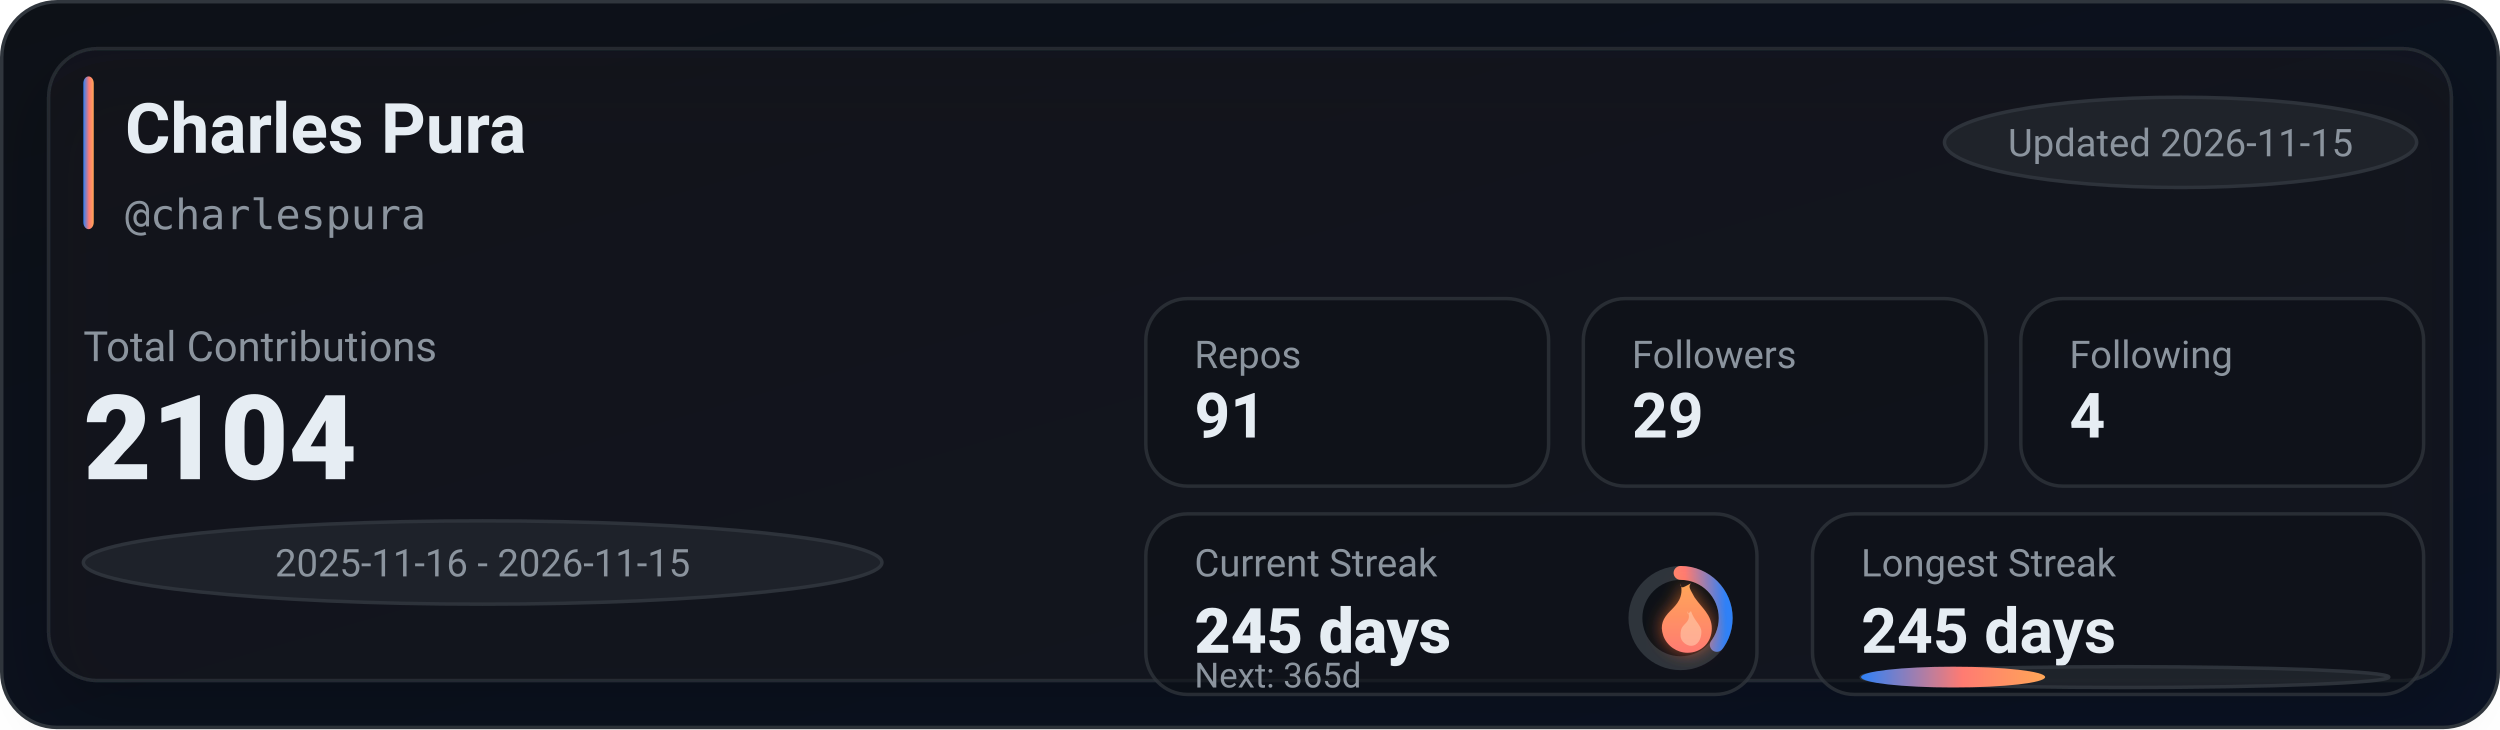
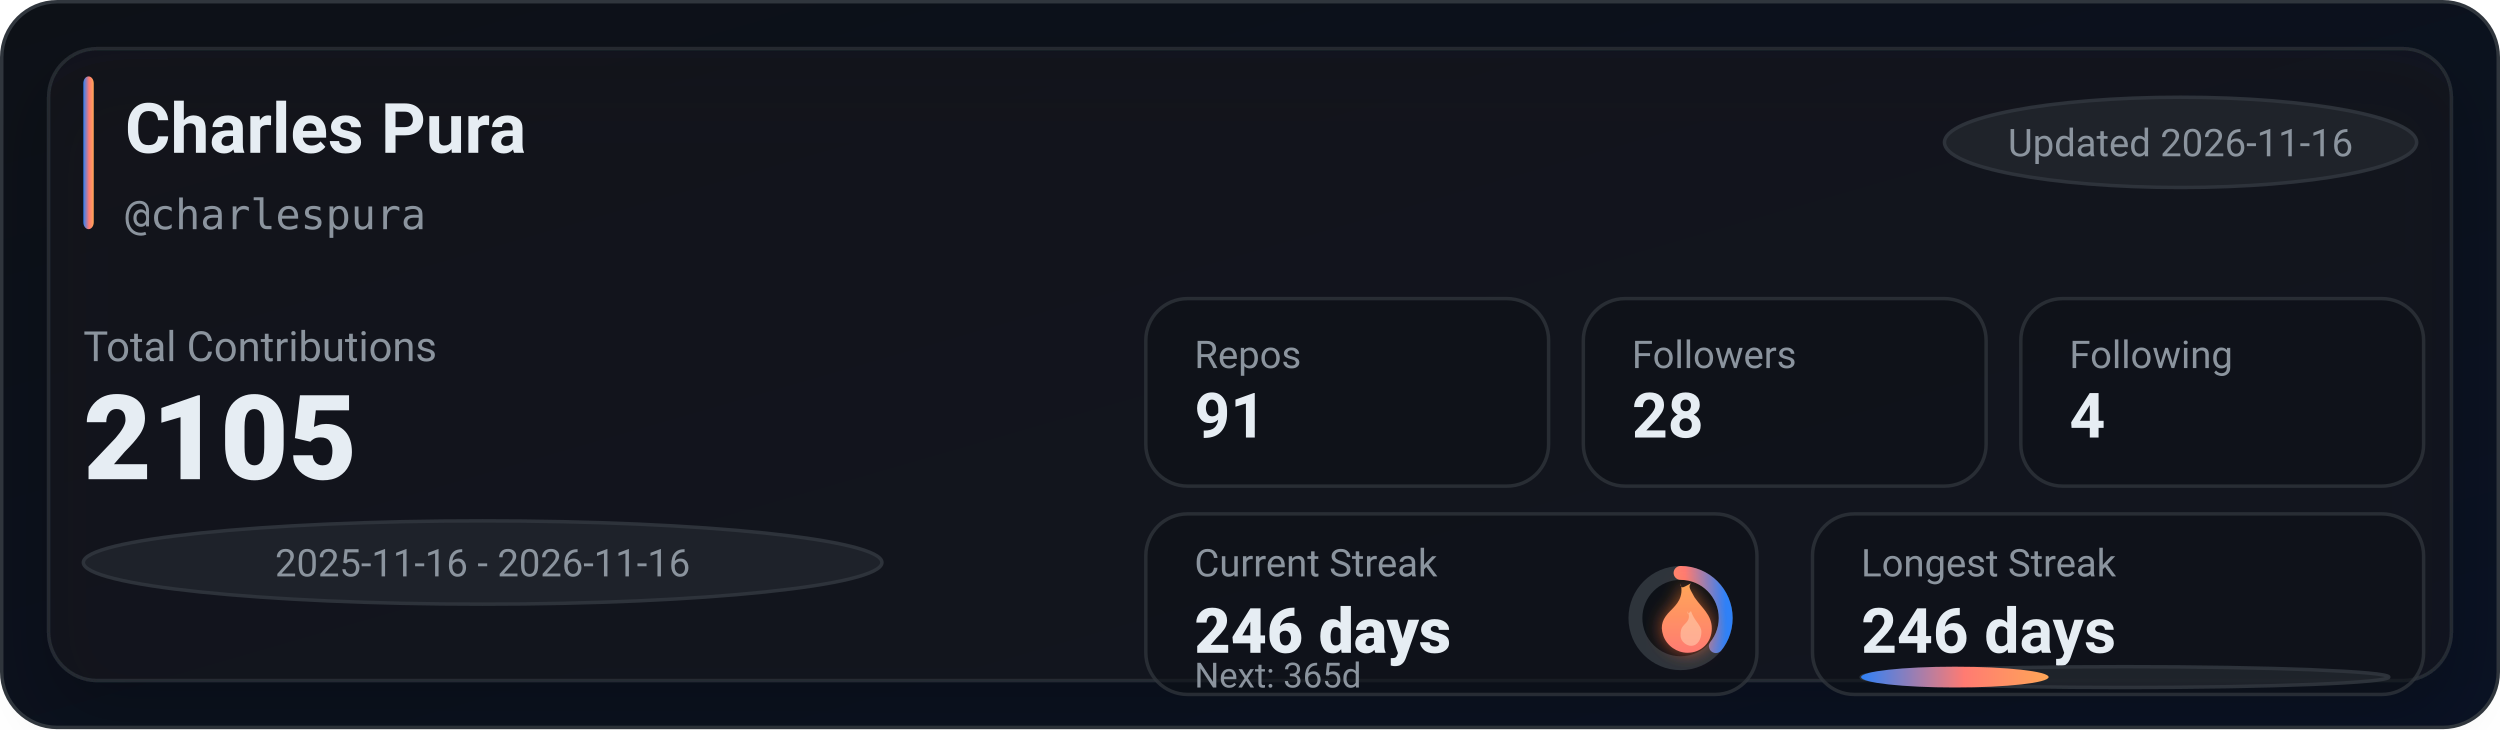
<svg xmlns="http://www.w3.org/2000/svg" width="720" height="210" viewBox="0 0 720 210" role="img" aria-label="GitHub stats for charlespura">
  <defs>
    <linearGradient id="bg" x1="0" y1="0" x2="1" y2="1">
      <stop offset="0%" stop-color="#0d1117" />
      <stop offset="100%" stop-color="#0a1224" />
    </linearGradient>
    <linearGradient id="accent" x1="0" y1="0" x2="1" y2="0">
      <stop offset="0%" stop-color="#2f81f7" />
      <stop offset="55%" stop-color="#ff7b72" />
      <stop offset="100%" stop-color="#ffa657" />
    </linearGradient>
    <linearGradient id="accentV" x1="0" y1="0" x2="0" y2="1">
      <stop offset="0%" stop-color="#ffa657" />
      <stop offset="55%" stop-color="#ff7b72" />
      <stop offset="100%" stop-color="#2f81f7" />
    </linearGradient>
    <linearGradient id="fire" x1="0" y1="0" x2="0" y2="1">
      <stop offset="0%" stop-color="#ffa657" />
      <stop offset="100%" stop-color="#ff7b72" />
    </linearGradient>
    <filter id="glow" x="-30%" y="-30%" width="160%" height="160%">
      <feGaussianBlur stdDeviation="2.5" result="blur" />
      <feColorMatrix in="blur" type="matrix" values="           1 0 0 0 0           0 0.6 0 0 0           0 0 0.2 0 0           0 0 0 0.65 0" result="colored" />
      <feMerge>
        <feMergeNode in="colored" />
        <feMergeNode in="SourceGraphic" />
      </feMerge>
    </filter>
    <filter id="softShadow" x="-30%" y="-30%" width="160%" height="160%">
      <feDropShadow dx="0" dy="10" stdDeviation="10" flood-color="#000000" flood-opacity="0.35" />
    </filter>
  </defs>
  <rect x="0.5" y="0.5" width="719" height="209" rx="16" fill="url(#bg)" stroke="#30363d" />
  <g filter="url(#softShadow)">
    <rect x="14" y="14" width="692" height="182" rx="14" fill="rgba(22,27,34,0.55)" stroke="rgba(48,54,61,0.65)" />
  </g>
  <rect x="24" y="22" width="3" height="44" rx="2" fill="url(#accent)" />
  <text x="36" y="44" fill="#e6edf3" font-family="ui-sans-serif,system-ui,-apple-system,Segoe UI,Roboto,Helvetica,Arial" font-size="20" font-weight="780">Charles Pura</text>
  <text x="36" y="66" fill="#8b949e" font-family="ui-monospace,SFMono-Regular,Menlo,Monaco,Consolas,monospace" font-size="12">@charlespura</text>
  <g transform="translate(560, 28)">
    <rect x="0" y="0" width="136" height="26" rx="999" fill="rgba(33,38,45,0.85)" stroke="rgba(48,54,61,0.9)" />
-     <text x="68" y="17" text-anchor="middle" fill="#8b949e" font-family="ui-sans-serif,system-ui,-apple-system,Segoe UI,Roboto,Helvetica,Arial" font-size="11">Updated 2026-11-15</text>
+     <text x="68" y="17" text-anchor="middle" fill="#8b949e" font-family="ui-sans-serif,system-ui,-apple-system,Segoe UI,Roboto,Helvetica,Arial" font-size="11">Updated 2026-11-16</text>
  </g>
  <text x="24" y="104" fill="#8b949e" font-family="ui-sans-serif,system-ui,-apple-system,Segoe UI,Roboto,Helvetica,Arial" font-size="12">Total Contributions</text>
-   <text x="24" y="138" fill="#e6edf3" font-family="ui-sans-serif,system-ui,-apple-system,Segoe UI,Roboto,Helvetica,Arial" font-size="34" font-weight="900">2104</text>
+   <text x="24" y="138" fill="#e6edf3" font-family="ui-sans-serif,system-ui,-apple-system,Segoe UI,Roboto,Helvetica,Arial" font-size="34" font-weight="900">2105</text>
  <g transform="translate(24, 150)">
    <rect x="0" y="0" width="230" height="24" rx="999" fill="rgba(33,38,45,0.8)" stroke="rgba(48,54,61,0.9)" />
-     <text x="115" y="16" text-anchor="middle" fill="#8b949e" font-family="ui-sans-serif,system-ui,-apple-system,Segoe UI,Roboto,Helvetica,Arial" font-size="11">2025-11-16 - 2026-11-15</text>
+     <text x="115" y="16" text-anchor="middle" fill="#8b949e" font-family="ui-sans-serif,system-ui,-apple-system,Segoe UI,Roboto,Helvetica,Arial" font-size="11">2025-11-16 - 2026-11-16</text>
  </g>
  <g transform="translate(330, 86)">
    <rect x="0" y="0" width="116" height="54" rx="12" fill="rgba(13,17,23,0.55)" stroke="rgba(48,54,61,0.75)" />
    <rect x="126" y="0" width="116" height="54" rx="12" fill="rgba(13,17,23,0.55)" stroke="rgba(48,54,61,0.75)" />
    <rect x="252" y="0" width="116" height="54" rx="12" fill="rgba(13,17,23,0.55)" stroke="rgba(48,54,61,0.75)" />
    <text x="14" y="20" fill="#8b949e" font-family="ui-sans-serif,system-ui,-apple-system,Segoe UI,Roboto,Helvetica,Arial" font-size="11">Repos</text>
    <text x="14" y="40" fill="#e6edf3" font-family="ui-sans-serif,system-ui,-apple-system,Segoe UI,Roboto,Helvetica,Arial" font-size="18" font-weight="780">91</text>
    <text x="140" y="20" fill="#8b949e" font-family="ui-sans-serif,system-ui,-apple-system,Segoe UI,Roboto,Helvetica,Arial" font-size="11">Followers</text>
-     <text x="140" y="40" fill="#e6edf3" font-family="ui-sans-serif,system-ui,-apple-system,Segoe UI,Roboto,Helvetica,Arial" font-size="18" font-weight="780">29</text>
+     <text x="140" y="40" fill="#e6edf3" font-family="ui-sans-serif,system-ui,-apple-system,Segoe UI,Roboto,Helvetica,Arial" font-size="18" font-weight="780">28</text>
    <text x="266" y="20" fill="#8b949e" font-family="ui-sans-serif,system-ui,-apple-system,Segoe UI,Roboto,Helvetica,Arial" font-size="11">Following</text>
    <text x="266" y="40" fill="#e6edf3" font-family="ui-sans-serif,system-ui,-apple-system,Segoe UI,Roboto,Helvetica,Arial" font-size="18" font-weight="780">4</text>
  </g>
  <g transform="translate(330, 148)">
    <rect x="0" y="0" width="176" height="52" rx="12" fill="rgba(13,17,23,0.55)" stroke="rgba(48,54,61,0.75)" />
    <rect x="192" y="0" width="176" height="52" rx="12" fill="rgba(13,17,23,0.55)" stroke="rgba(48,54,61,0.75)" />
    <text x="14" y="18" fill="#8b949e" font-family="ui-sans-serif,system-ui,-apple-system,Segoe UI,Roboto,Helvetica,Arial" font-size="11">Current Streak</text>
-     <text x="14" y="40" fill="#e6edf3" font-family="ui-sans-serif,system-ui,-apple-system,Segoe UI,Roboto,Helvetica,Arial" font-size="18" font-weight="860">245 days</text>
+     <text x="14" y="40" fill="#e6edf3" font-family="ui-sans-serif,system-ui,-apple-system,Segoe UI,Roboto,Helvetica,Arial" font-size="18" font-weight="860">246 days</text>
    <g transform="translate(154, 30)">
      <circle cx="0" cy="0" r="13" fill="rgba(13,17,23,0.85)" stroke="rgba(48,54,61,0.95)" stroke-width="4" />
-       <circle cx="0" cy="0" r="13" fill="none" stroke="url(#accentV)" stroke-width="4" stroke-linecap="round" stroke-dasharray="28.7 52.98" transform="rotate(-90)" />
+       <circle cx="0" cy="0" r="13" fill="none" stroke="url(#accentV)" stroke-width="4" stroke-linecap="round" stroke-dasharray="29.14 52.54" transform="rotate(-90)" />
      <g transform="translate(-10, -12)" filter="url(#glow)">
        <path d="M10 2c1 4-1 6-3 8-2 2-3 4-2 7 1 3 4 5 7 5 4 0 7-3 7-7 0-4-3-6-5-9-1-2-2-3-1-4-2 1-3 2-3 0z" fill="url(#fire)" />
        <path d="M12 10c1 2 0 3-1 4-1 1-1 2-1 3 0 2 2 3 3 3 2 0 3-2 3-4 0-2-2-3-3-6-1 1-1 1-1 0z" fill="#ffd1b3" opacity="0.55" />
      </g>
    </g>
    <text x="14" y="50" fill="#8b949e" font-family="ui-sans-serif,system-ui,-apple-system,Segoe UI,Roboto,Helvetica,Arial" font-size="10">Next: 365d</text>
    <text x="206" y="18" fill="#8b949e" font-family="ui-sans-serif,system-ui,-apple-system,Segoe UI,Roboto,Helvetica,Arial" font-size="11">Longest Streak</text>
-     <text x="206" y="40" fill="#e6edf3" font-family="ui-sans-serif,system-ui,-apple-system,Segoe UI,Roboto,Helvetica,Arial" font-size="18" font-weight="780">245 days</text>
+     <text x="206" y="40" fill="#e6edf3" font-family="ui-sans-serif,system-ui,-apple-system,Segoe UI,Roboto,Helvetica,Arial" font-size="18" font-weight="780">246 days</text>
    <rect x="206" y="44" width="152" height="6" rx="999" fill="rgba(33,38,45,0.85)" stroke="rgba(48,54,61,0.9)" />
-     <rect x="206" y="44" width="53" height="6" rx="999" fill="url(#accent)" />
+     <rect x="206" y="44" width="54" height="6" rx="999" fill="url(#accent)" />
  </g>
</svg>
